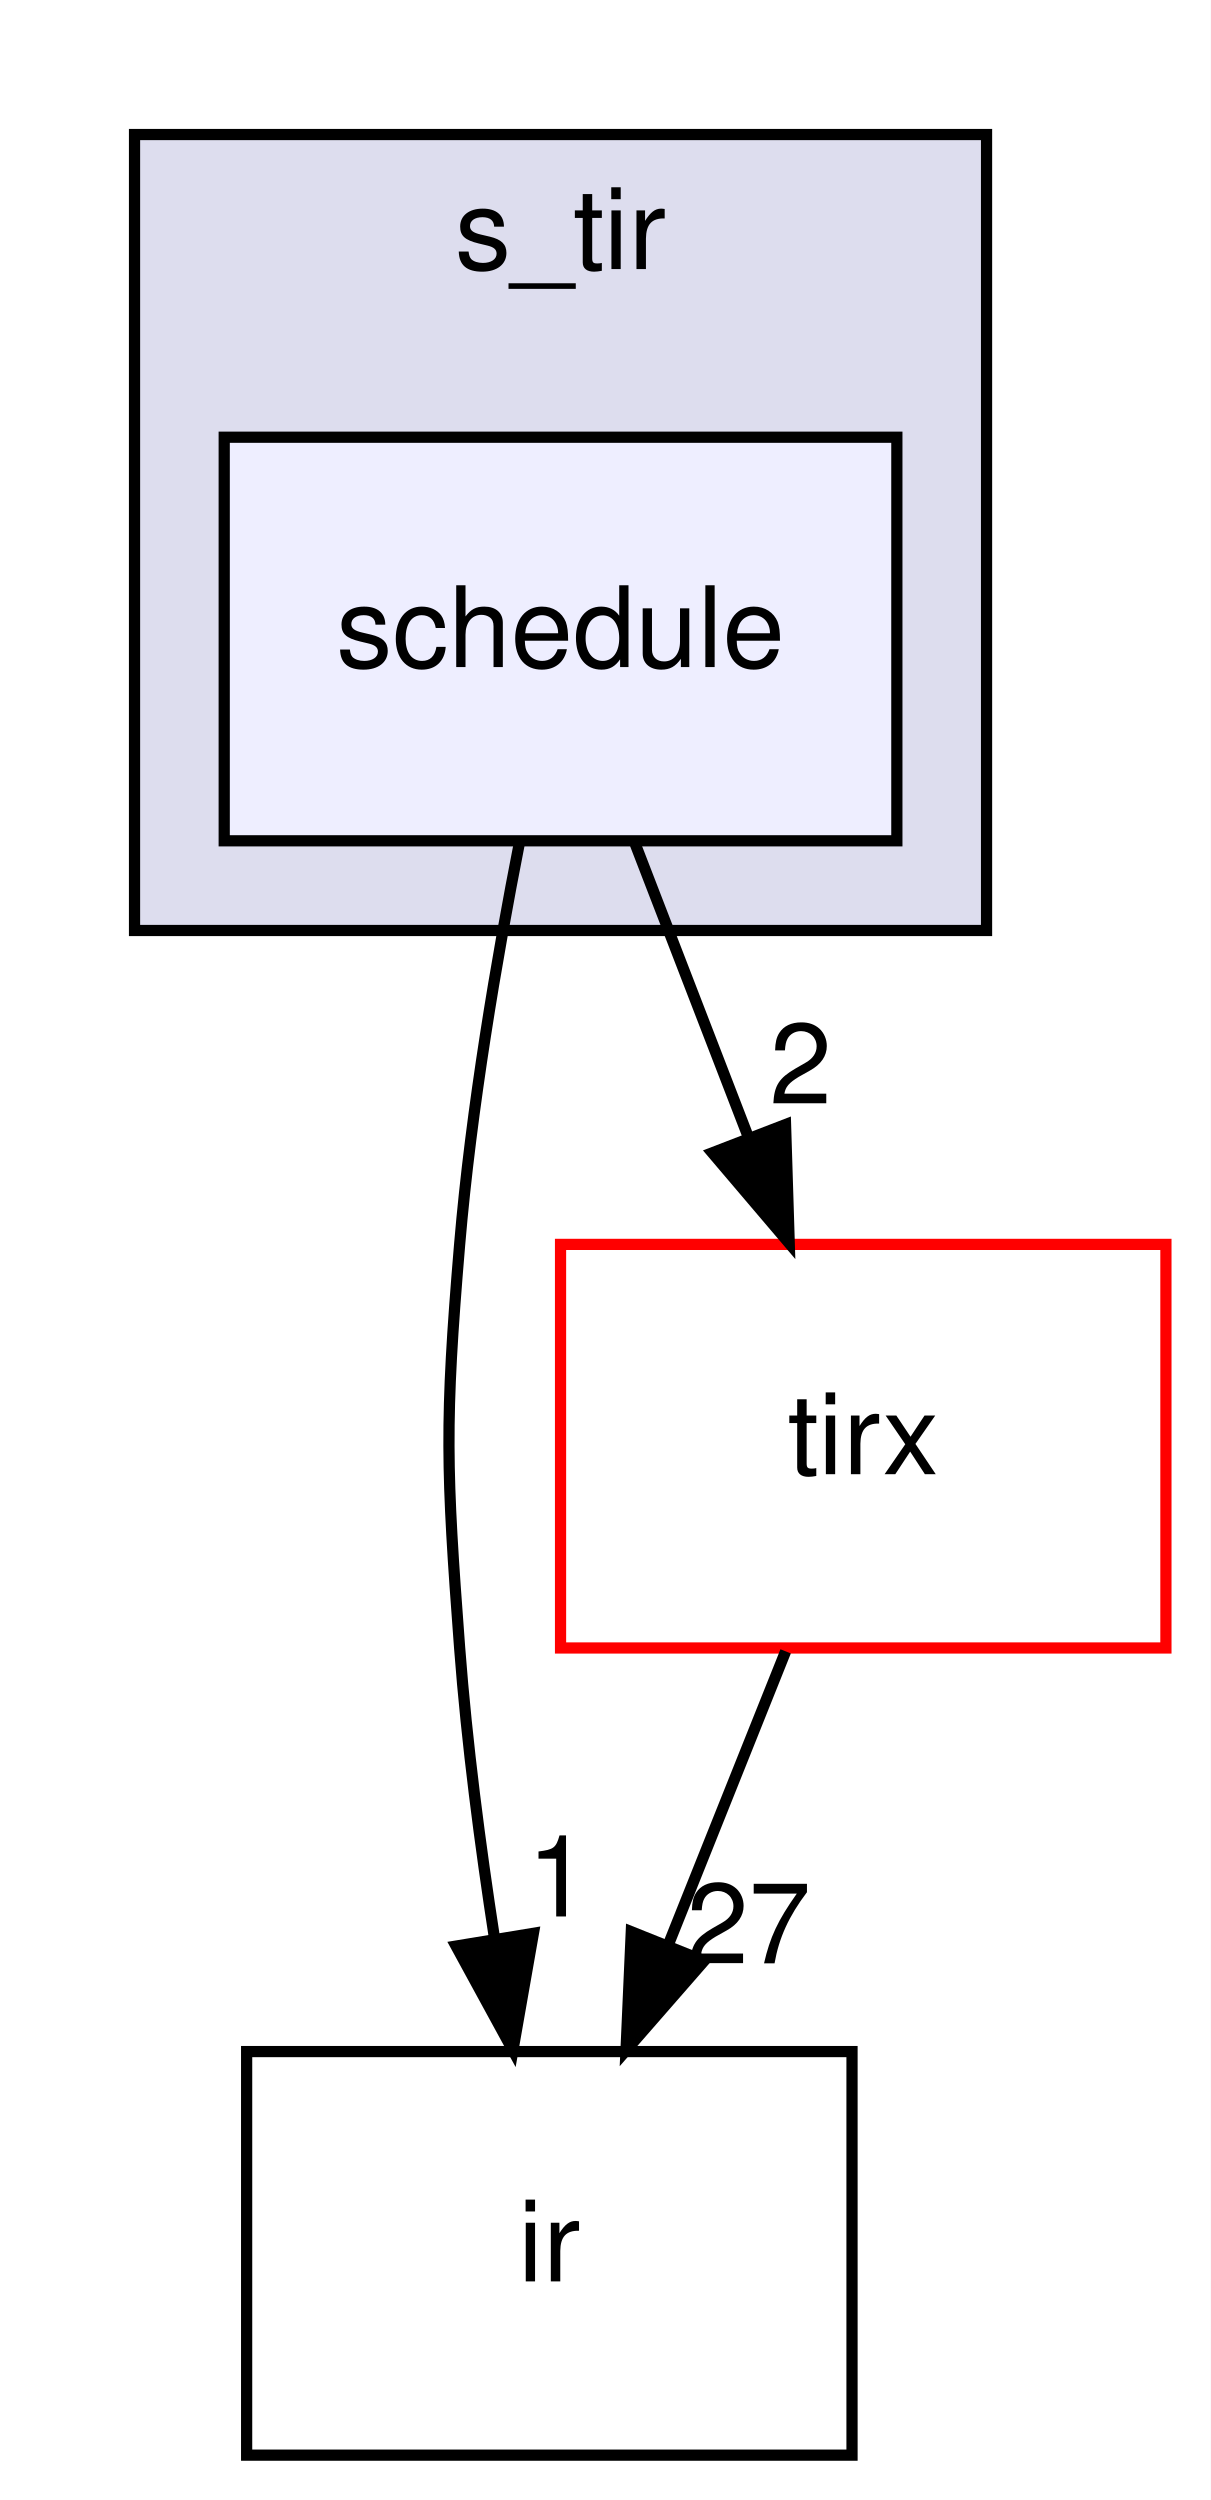
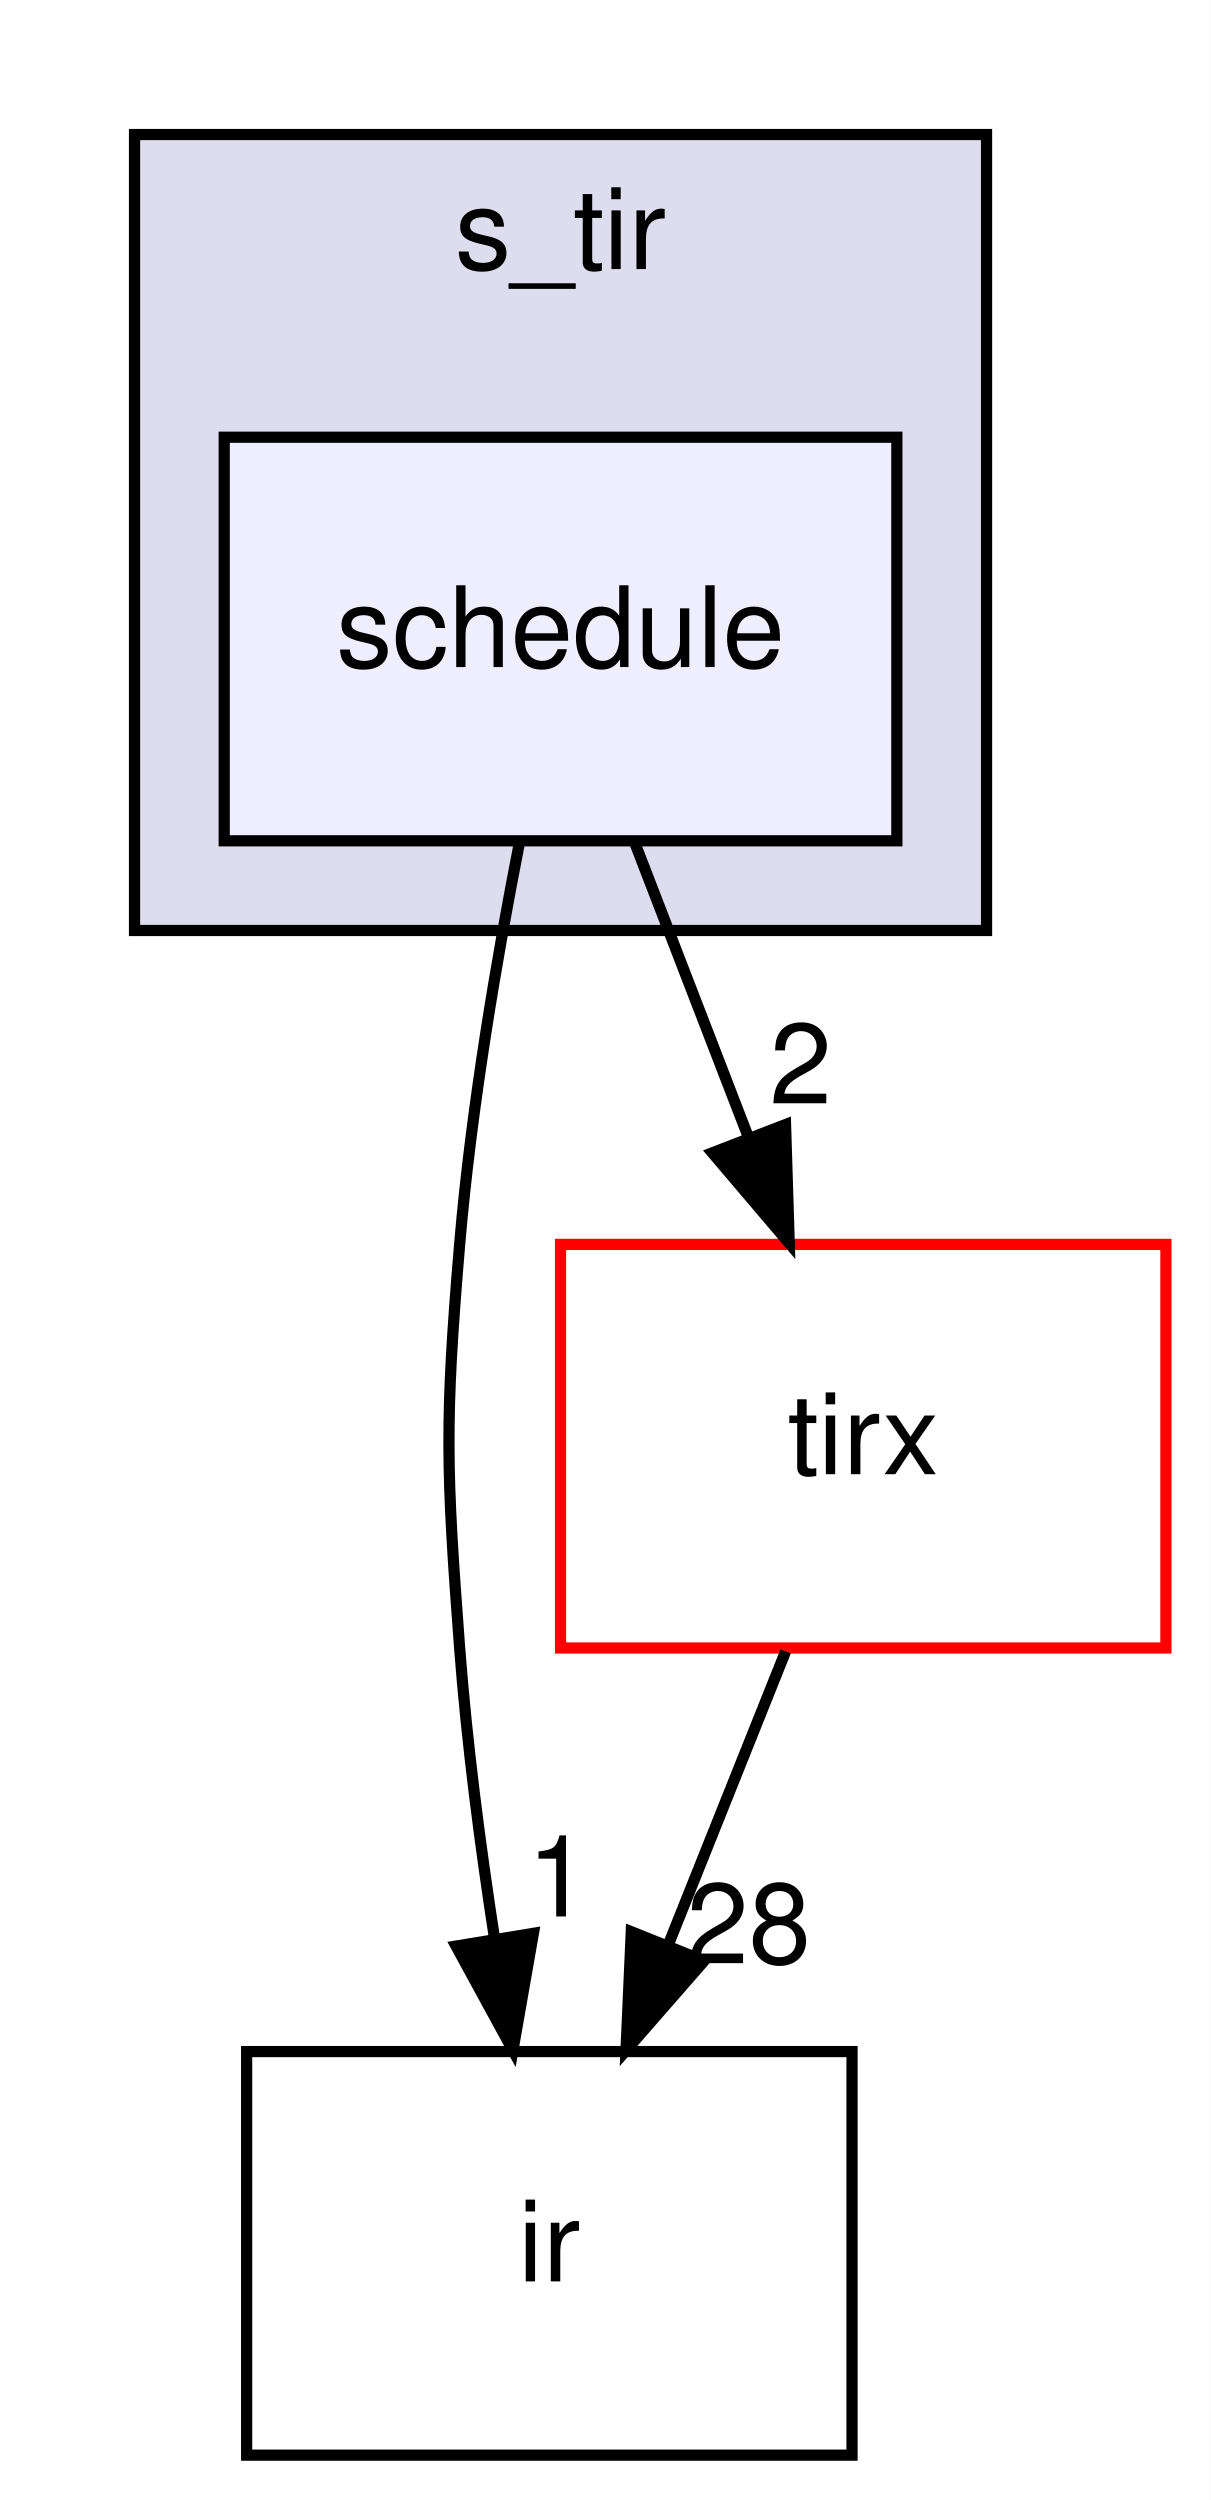
<svg xmlns="http://www.w3.org/2000/svg" xmlns:xlink="http://www.w3.org/1999/xlink" width="108pt" height="223pt" viewBox="0.00 0.00 108.00 223.00">
  <g id="graph0" class="graph" transform="scale(1 1) rotate(0) translate(4 219)">
    <polygon fill="white" stroke="transparent" points="-4,4 -4,-219 104,-219 104,4 -4,4" />
    <g id="clust1" class="cluster">
      <g id="a_clust1">
        <a xlink:href="dir_1b9eee6a331f25f7234a59b5be6cf0c3.html" target="_top" xlink:title="s_tir">
          <polygon fill="#ddddee" stroke="black" points="8,-136 8,-207 84,-207 84,-136 8,-136" />
          <text text-anchor="middle" x="46" y="-195" font-family="Helvetica,sans-Serif" font-size="10.00">s_tir</text>
        </a>
      </g>
    </g>
    <g id="node1" class="node">
      <g id="a_node1">
        <a xlink:href="dir_81fd64b74651fd86d9cab2ecab5f7eda.html" target="_top" xlink:title="schedule">
          <polygon fill="#eeeeff" stroke="black" points="76,-180 16,-180 16,-144 76,-144 76,-180" />
          <text text-anchor="middle" x="46" y="-159.5" font-family="Helvetica,sans-Serif" font-size="10.00">schedule</text>
        </a>
      </g>
    </g>
    <g id="node2" class="node">
      <g id="a_node2">
        <a xlink:href="dir_dc867ff9a37cad1764f1670dc7eba6c1.html" target="_top" xlink:title="ir">
          <polygon fill="none" stroke="black" points="72,-36 18,-36 18,0 72,0 72,-36" />
          <text text-anchor="middle" x="45" y="-15.5" font-family="Helvetica,sans-Serif" font-size="10.00">ir</text>
        </a>
      </g>
    </g>
    <g id="edge2" class="edge">
      <path fill="none" stroke="black" d="M42.35,-143.91C40.32,-133.57 38.02,-120.09 37,-108 35.66,-92.06 35.8,-87.96 37,-72 37.64,-63.52 38.84,-54.34 40.12,-46.04" />
      <polygon fill="black" stroke="black" points="43.58,-46.55 41.75,-36.11 36.68,-45.41 43.58,-46.55" />
      <g id="a_edge2-headlabel">
        <a xlink:href="dir_000030_000003.html" target="_top" xlink:title="1">
          <text text-anchor="middle" x="45.8" y="-48.05" font-family="Helvetica,sans-Serif" font-size="10.00">1</text>
        </a>
      </g>
    </g>
    <g id="node3" class="node">
      <g id="a_node3">
        <a xlink:href="dir_e858e07d2a37b7277117b70c78fc4052.html" target="_top" xlink:title="tirx">
          <polygon fill="white" stroke="red" points="100,-108 46,-108 46,-72 100,-72 100,-108" />
          <text text-anchor="middle" x="73" y="-87.5" font-family="Helvetica,sans-Serif" font-size="10.00">tirx</text>
        </a>
      </g>
    </g>
    <g id="edge3" class="edge">
      <path fill="none" stroke="black" d="M52.67,-143.7C55.71,-135.81 59.38,-126.3 62.76,-117.55" />
      <polygon fill="black" stroke="black" points="66.07,-118.69 66.4,-108.1 59.54,-116.17 66.07,-118.69" />
      <g id="a_edge3-headlabel">
        <a xlink:href="dir_000030_000005.html" target="_top" xlink:title="2">
          <text text-anchor="middle" x="67.42" y="-120.57" font-family="Helvetica,sans-Serif" font-size="10.00">2</text>
        </a>
      </g>
    </g>
    <g id="edge1" class="edge">
      <path fill="none" stroke="black" d="M66.08,-71.7C62.93,-63.81 59.12,-54.3 55.62,-45.55" />
      <polygon fill="black" stroke="black" points="58.81,-44.09 51.84,-36.1 52.31,-46.69 58.81,-44.09" />
      <g id="a_edge1-headlabel">
-         <a xlink:href="dir_000005_000003.html" target="_top" xlink:title="27">
-           <text text-anchor="middle" x="62.78" y="-43.87" font-family="Helvetica,sans-Serif" font-size="10.00">27</text>
+         <a xlink:href="dir_000005_000003.html" target="_top" xlink:title="28">
+           <text text-anchor="middle" x="62.78" y="-43.87" font-family="Helvetica,sans-Serif" font-size="10.00">28</text>
        </a>
      </g>
    </g>
  </g>
</svg>
